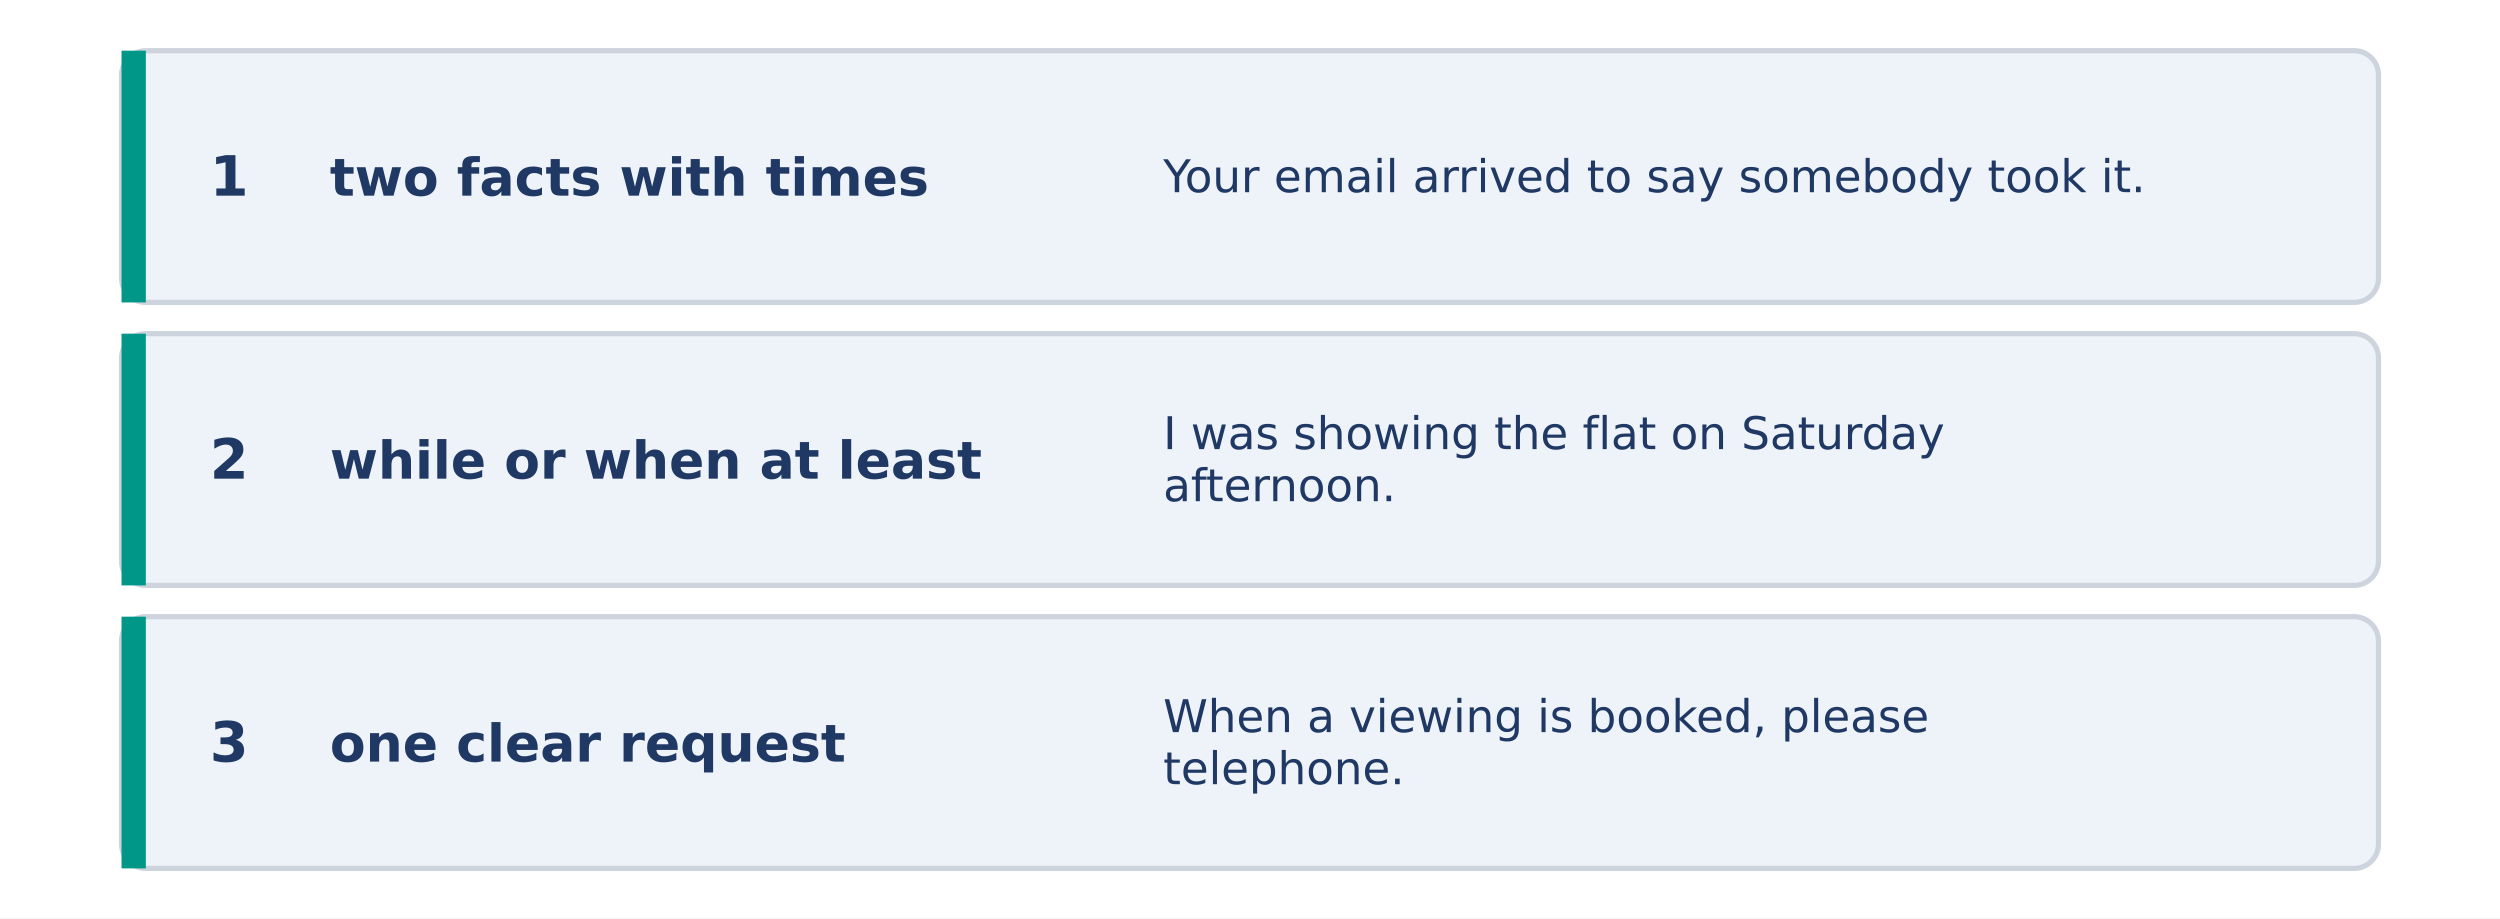
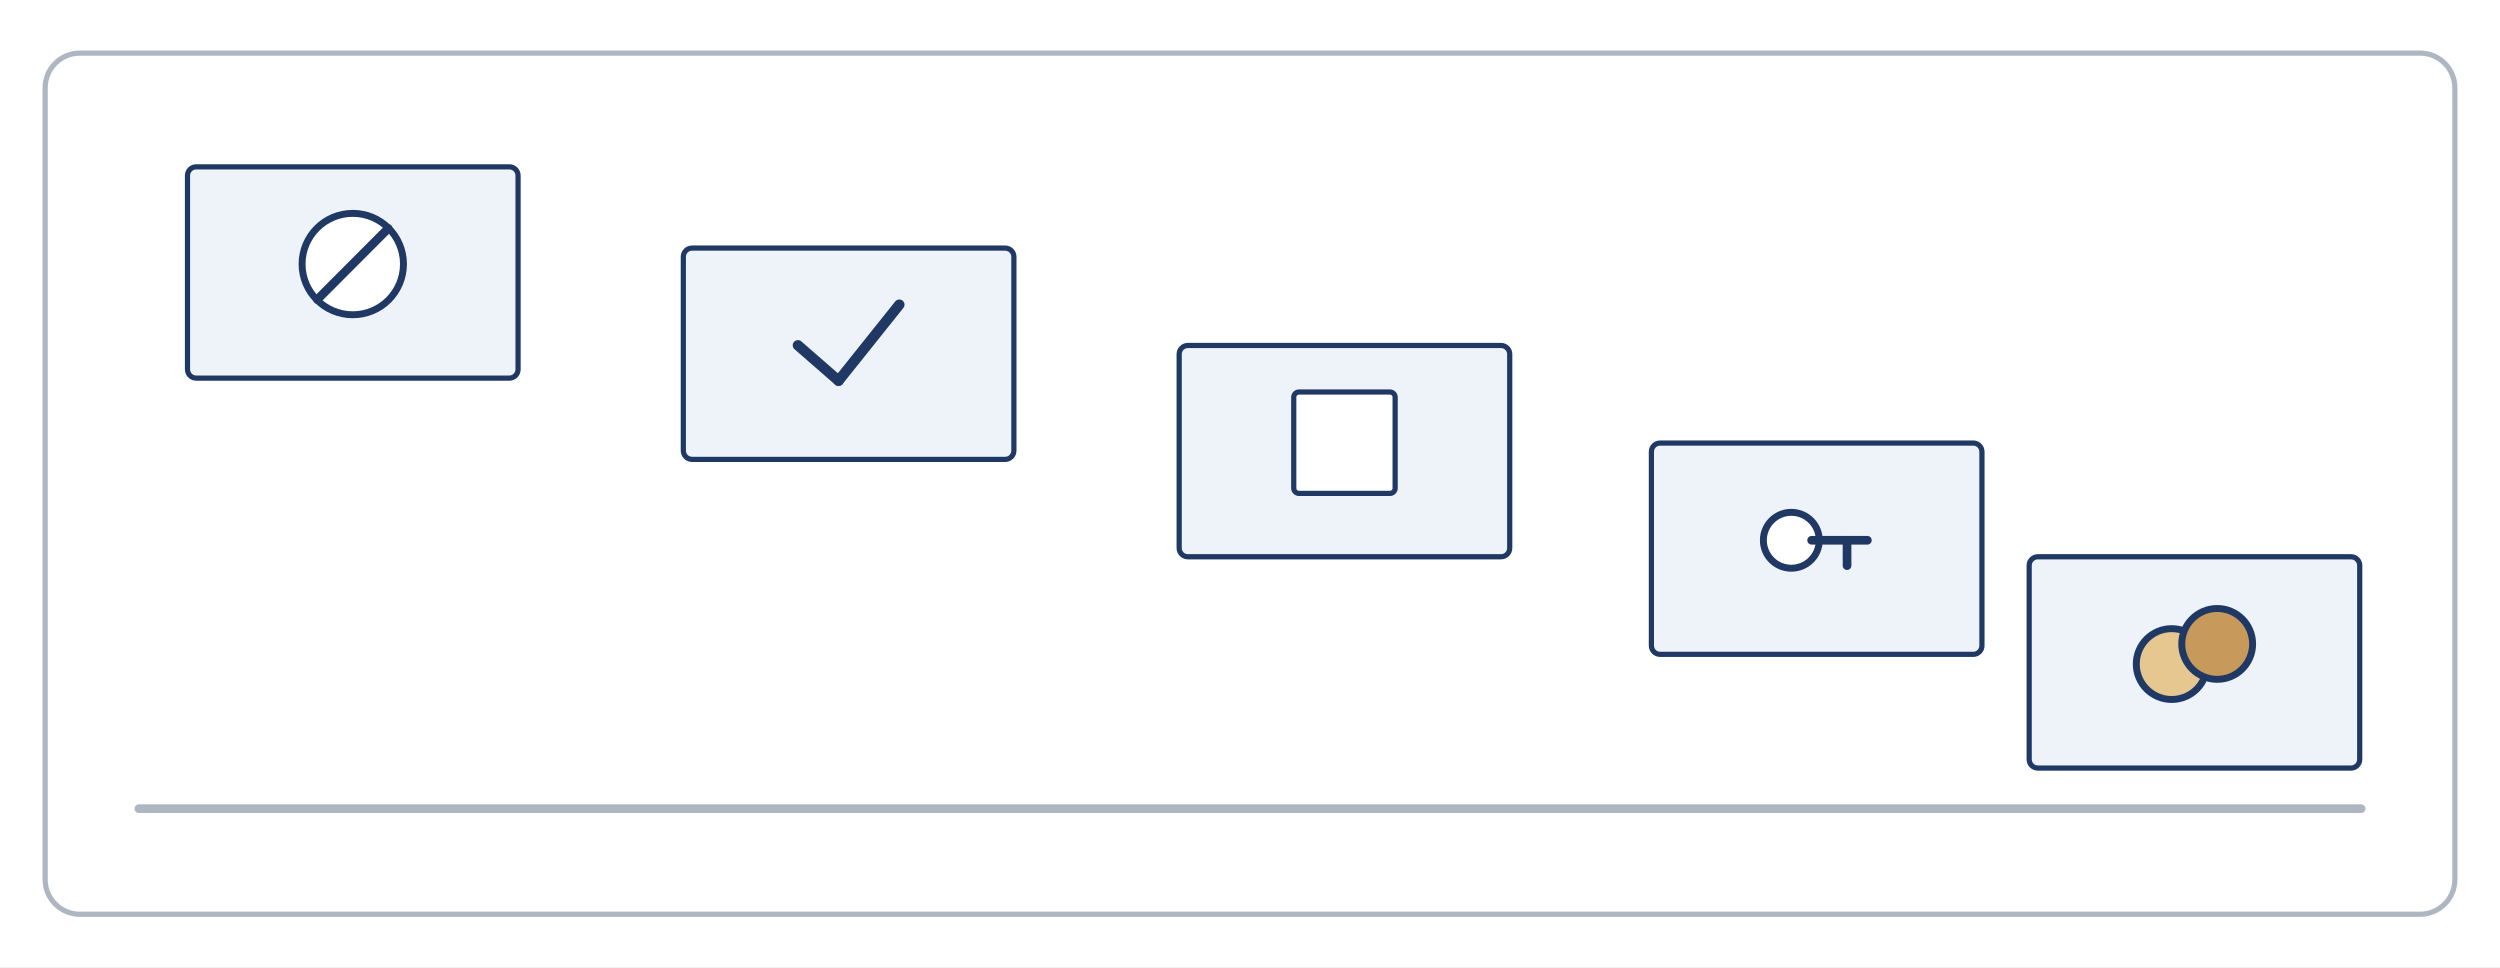
- <svg xmlns="http://www.w3.org/2000/svg" width="1440" height="529" viewBox="0 0 1440 529">
-   <rect width="1440" height="529" fill="#FFFFFF" />
-   <rect x="70.0" y="29.2" width="1300.0" height="145.0" rx="14" fill="#EEF3F9" stroke="#CED4DD" stroke-width="3" />
-   <rect x="70.0" y="29.2" width="14.0" height="145.0" rx="0" fill="#009688" stroke="none" stroke-width="0" />
-   <text x="132.0" y="112.7" font-family="DejaVu Sans" font-size="32" font-weight="bold" fill="#1F3864" text-anchor="middle">1</text>
-   <text x="190.0" y="112.7" font-family="DejaVu Sans" font-size="30" font-weight="bold" fill="#1F3864" text-anchor="start">two facts with times</text>
-   <text x="670.0" y="110.7" font-family="DejaVu Sans" font-size="26" font-weight="normal" fill="#1F3864" text-anchor="start">Your email arrived to say somebody took it.</text>
-   <rect x="70.0" y="192.2" width="1300.0" height="145.0" rx="14" fill="#EEF3F9" stroke="#CED4DD" stroke-width="3" />
-   <rect x="70.0" y="192.2" width="14.0" height="145.0" rx="0" fill="#009688" stroke="none" stroke-width="0" />
-   <text x="132.0" y="275.7" font-family="DejaVu Sans" font-size="32" font-weight="bold" fill="#1F3864" text-anchor="middle">2</text>
-   <text x="190.0" y="275.7" font-family="DejaVu Sans" font-size="30" font-weight="bold" fill="#1F3864" text-anchor="start">while or when at least</text>
-   <text x="670.0" y="258.7" font-family="DejaVu Sans" font-size="26" font-weight="normal" fill="#1F3864" text-anchor="start">I was showing the flat on Saturday</text>
-   <text x="670.0" y="288.7" font-family="DejaVu Sans" font-size="26" font-weight="normal" fill="#1F3864" text-anchor="start">afternoon.</text>
-   <rect x="70.0" y="355.2" width="1300.0" height="145.0" rx="14" fill="#EEF3F9" stroke="#CED4DD" stroke-width="3" />
-   <rect x="70.0" y="355.2" width="14.0" height="145.0" rx="0" fill="#009688" stroke="none" stroke-width="0" />
-   <text x="132.0" y="438.7" font-family="DejaVu Sans" font-size="32" font-weight="bold" fill="#1F3864" text-anchor="middle">3</text>
-   <text x="190.0" y="438.7" font-family="DejaVu Sans" font-size="30" font-weight="bold" fill="#1F3864" text-anchor="start">one clear request</text>
-   <text x="670.0" y="421.7" font-family="DejaVu Sans" font-size="26" font-weight="normal" fill="#1F3864" text-anchor="start">When a viewing is booked, please</text>
-   <text x="670.0" y="451.7" font-family="DejaVu Sans" font-size="26" font-weight="normal" fill="#1F3864" text-anchor="start">telephone.</text>
+ <svg xmlns="http://www.w3.org/2000/svg" width="1440" height="557" viewBox="0 0 1440 557">
+   <rect width="1440" height="557" fill="#FFFFFF" />
+   <rect x="26.0" y="30.6" width="1388.0" height="496.0" rx="20" fill="#FFFFFF" stroke="#AEB6C2" stroke-width="3" />
+   <line x1="80.0" y1="465.8" x2="1360.0" y2="465.8" stroke="#AEB6C2" stroke-width="5" stroke-linecap="round" />
+   <rect x="108.0" y="96.1" width="190.4" height="121.7" rx="5" fill="#EEF3F9" stroke="#1F3864" stroke-width="3" />
+   <circle cx="203.2" cy="152.1" r="29.2" fill="#FFFFFF" stroke="#1F3864" stroke-width="4" />
+   <line x1="182.8" y1="172.5" x2="223.6" y2="131.6" stroke="#1F3864" stroke-width="5" stroke-linecap="round" />
+   <rect x="393.6" y="142.9" width="190.4" height="121.7" rx="5" fill="#EEF3F9" stroke="#1F3864" stroke-width="3" />
+   <line x1="459.6" y1="198.9" x2="483.0" y2="219.3" stroke="#1F3864" stroke-width="6" stroke-linecap="round" />
+   <line x1="483.0" y1="219.3" x2="518.0" y2="175.5" stroke="#1F3864" stroke-width="6" stroke-linecap="round" />
+   <rect x="679.2" y="199.0" width="190.4" height="121.7" rx="5" fill="#EEF3F9" stroke="#1F3864" stroke-width="3" />
+   <rect x="745.2" y="225.8" width="58.4" height="58.4" rx="3" fill="#FFFFFF" stroke="#1F3864" stroke-width="3" />
+   <rect x="951.2" y="255.2" width="190.4" height="121.7" rx="5" fill="#EEF3F9" stroke="#1F3864" stroke-width="3" />
+   <circle cx="1031.8" cy="311.2" r="16.1" fill="#FFFFFF" stroke="#1F3864" stroke-width="4" />
+   <line x1="1043.5" y1="311.2" x2="1075.6" y2="311.2" stroke="#1F3864" stroke-width="5" stroke-linecap="round" />
+   <line x1="1063.9" y1="311.2" x2="1063.9" y2="325.8" stroke="#1F3864" stroke-width="5" stroke-linecap="round" />
+   <rect x="1168.8" y="320.7" width="190.4" height="121.7" rx="5" fill="#EEF3F9" stroke="#1F3864" stroke-width="3" />
+   <circle cx="1250.9" cy="382.5" r="20.4" fill="#E6C78F" stroke="#1F3864" stroke-width="4" />
+   <circle cx="1277.1" cy="370.9" r="20.4" fill="#C79A5C" stroke="#1F3864" stroke-width="4" />
</svg>
